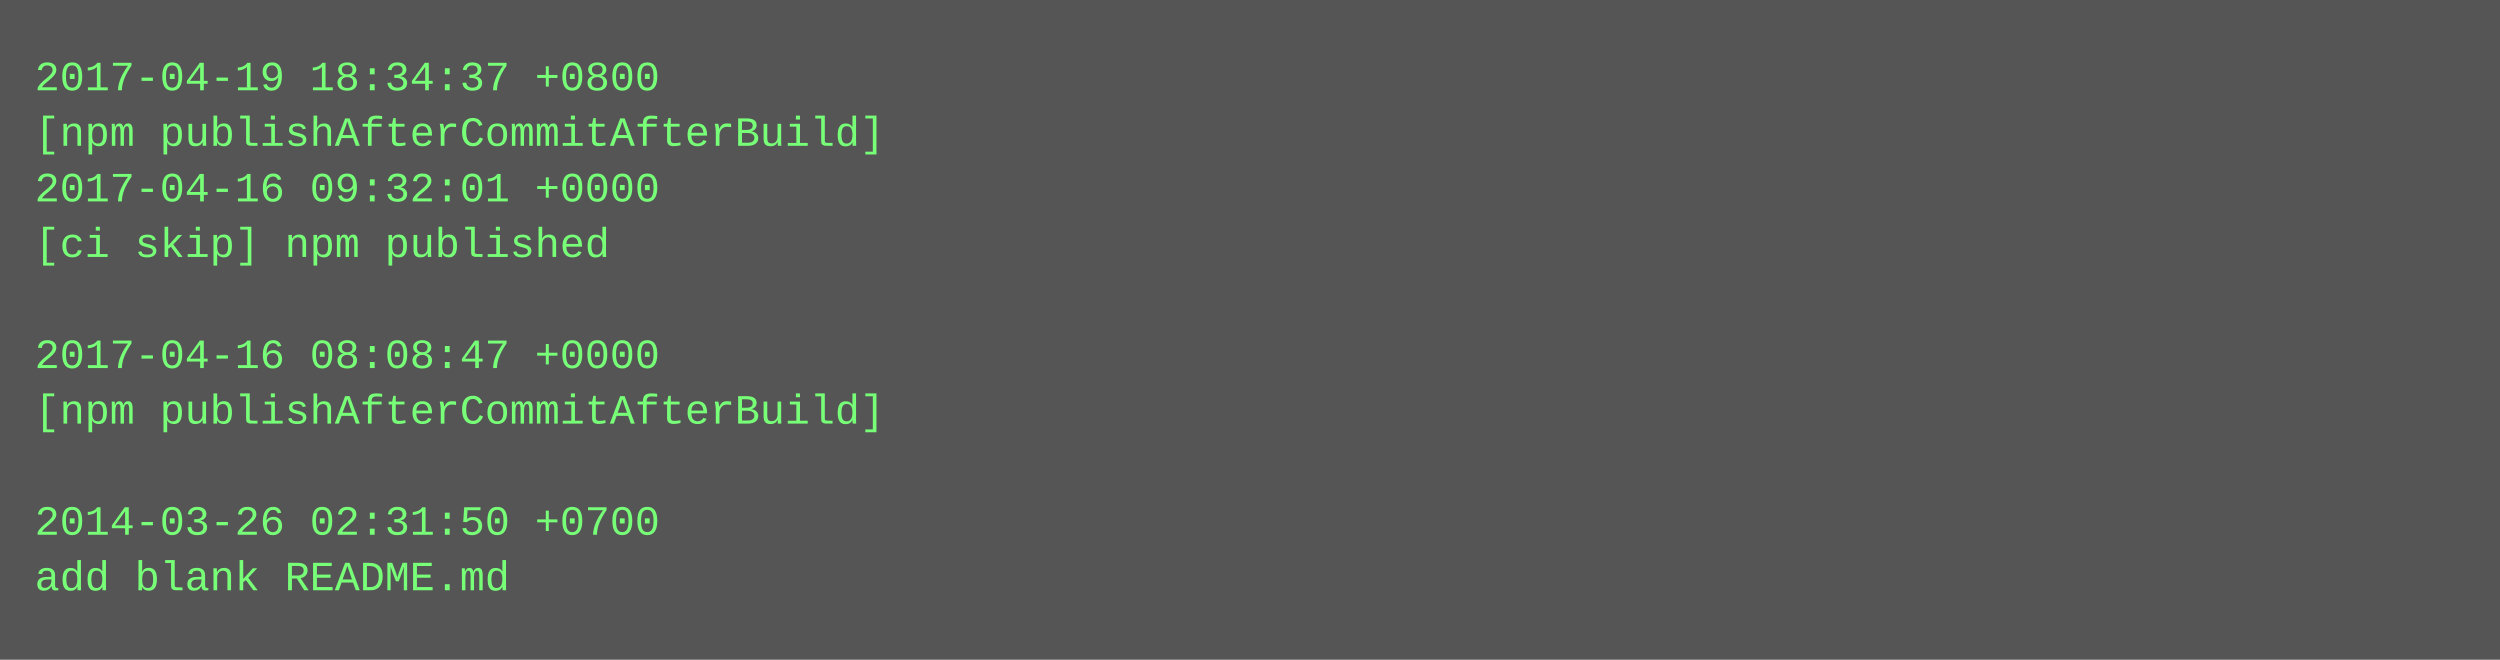
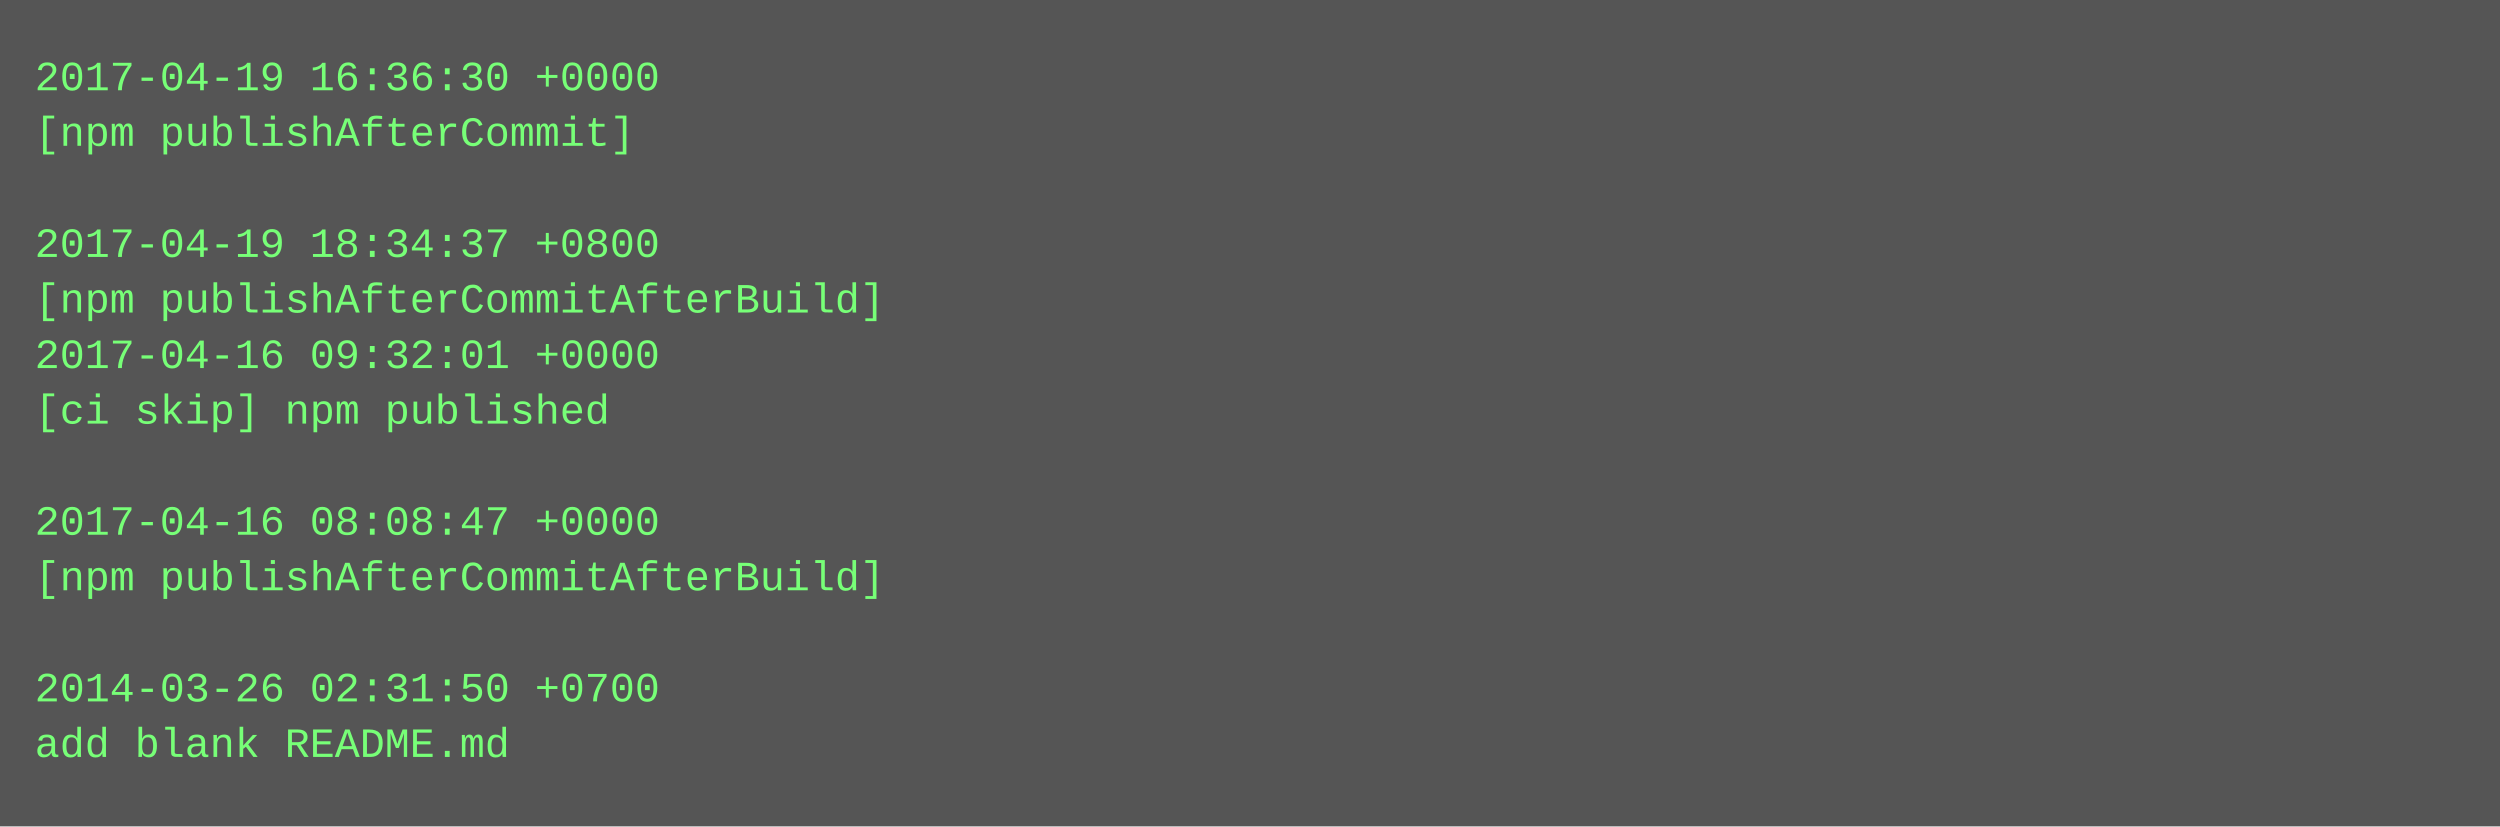
- <svg xmlns="http://www.w3.org/2000/svg" height="190" width="720">
-   <rect height="190" fill="#555" width="720" />
+ <svg xmlns="http://www.w3.org/2000/svg" height="238" width="720">
+   <rect height="238" fill="#555" width="720" />
  <text fill="#7f7" font-family="Courier New" font-size="12" xml:space="preserve">
-     <tspan x="10" y="26">2017-04-19 18:34:37 +0800</tspan>
-     <tspan x="10" y="42">[npm publishAfterCommitAfterBuild]</tspan>
-     <tspan x="10" y="58">2017-04-16 09:32:01 +0000</tspan>
-     <tspan x="10" y="74">[ci skip] npm published</tspan>
-     <tspan x="10" y="90" />
-     <tspan x="10" y="106">2017-04-16 08:08:47 +0000</tspan>
-     <tspan x="10" y="122">[npm publishAfterCommitAfterBuild]</tspan>
+     <tspan x="10" y="26">2017-04-19 16:36:30 +0000</tspan>
+     <tspan x="10" y="42">[npm publishAfterCommit]</tspan>
+     <tspan x="10" y="58" />
+     <tspan x="10" y="74">2017-04-19 18:34:37 +0800</tspan>
+     <tspan x="10" y="90">[npm publishAfterCommitAfterBuild]</tspan>
+     <tspan x="10" y="106">2017-04-16 09:32:01 +0000</tspan>
+     <tspan x="10" y="122">[ci skip] npm published</tspan>
    <tspan x="10" y="138" />
-     <tspan x="10" y="154">2014-03-26 02:31:50 +0700</tspan>
-     <tspan x="10" y="170">add blank README.md</tspan>
+     <tspan x="10" y="154">2017-04-16 08:08:47 +0000</tspan>
+     <tspan x="10" y="170">[npm publishAfterCommitAfterBuild]</tspan>
+     <tspan x="10" y="186" />
+     <tspan x="10" y="202">2014-03-26 02:31:50 +0700</tspan>
+     <tspan x="10" y="218">add blank README.md</tspan>
  </text>
</svg>
